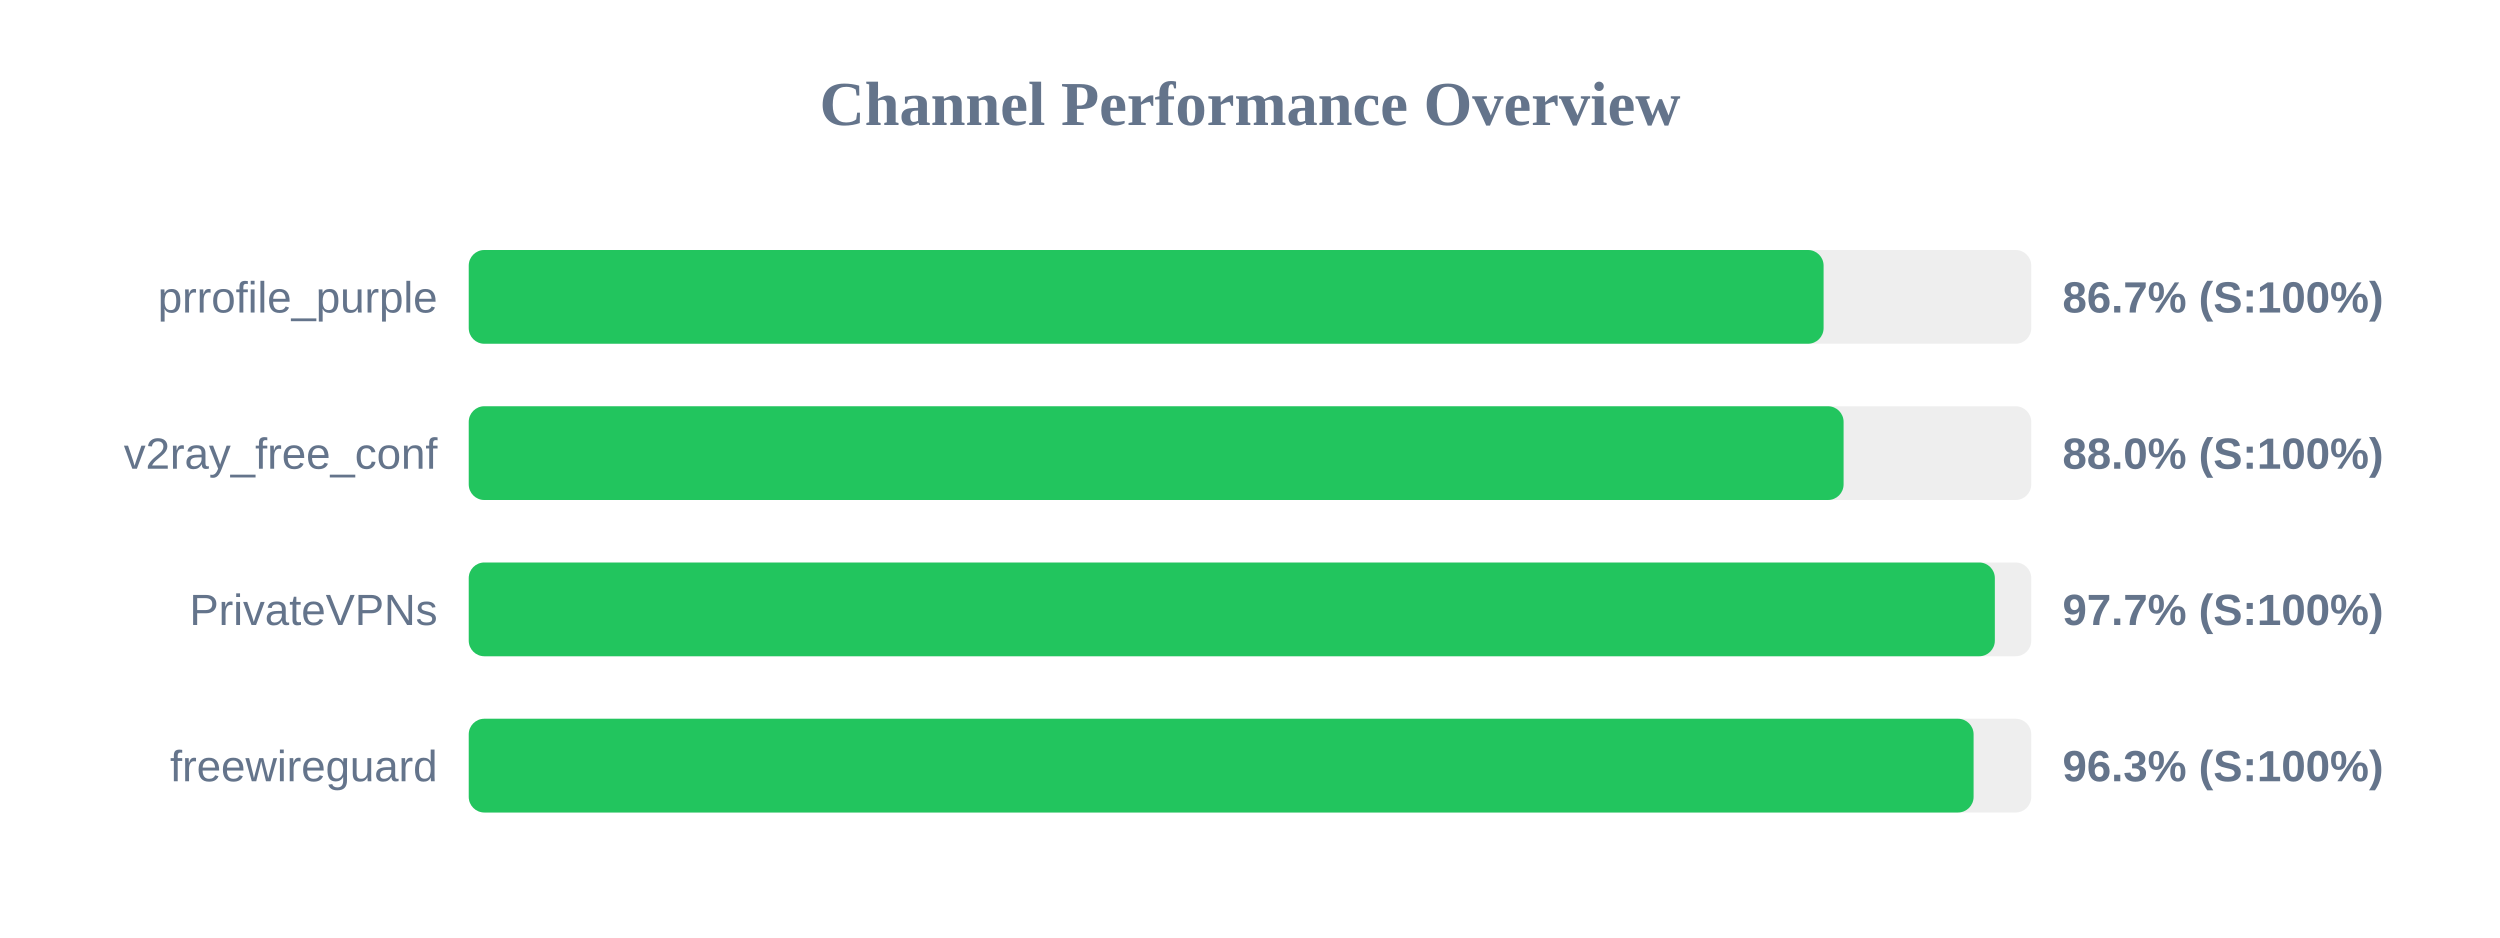
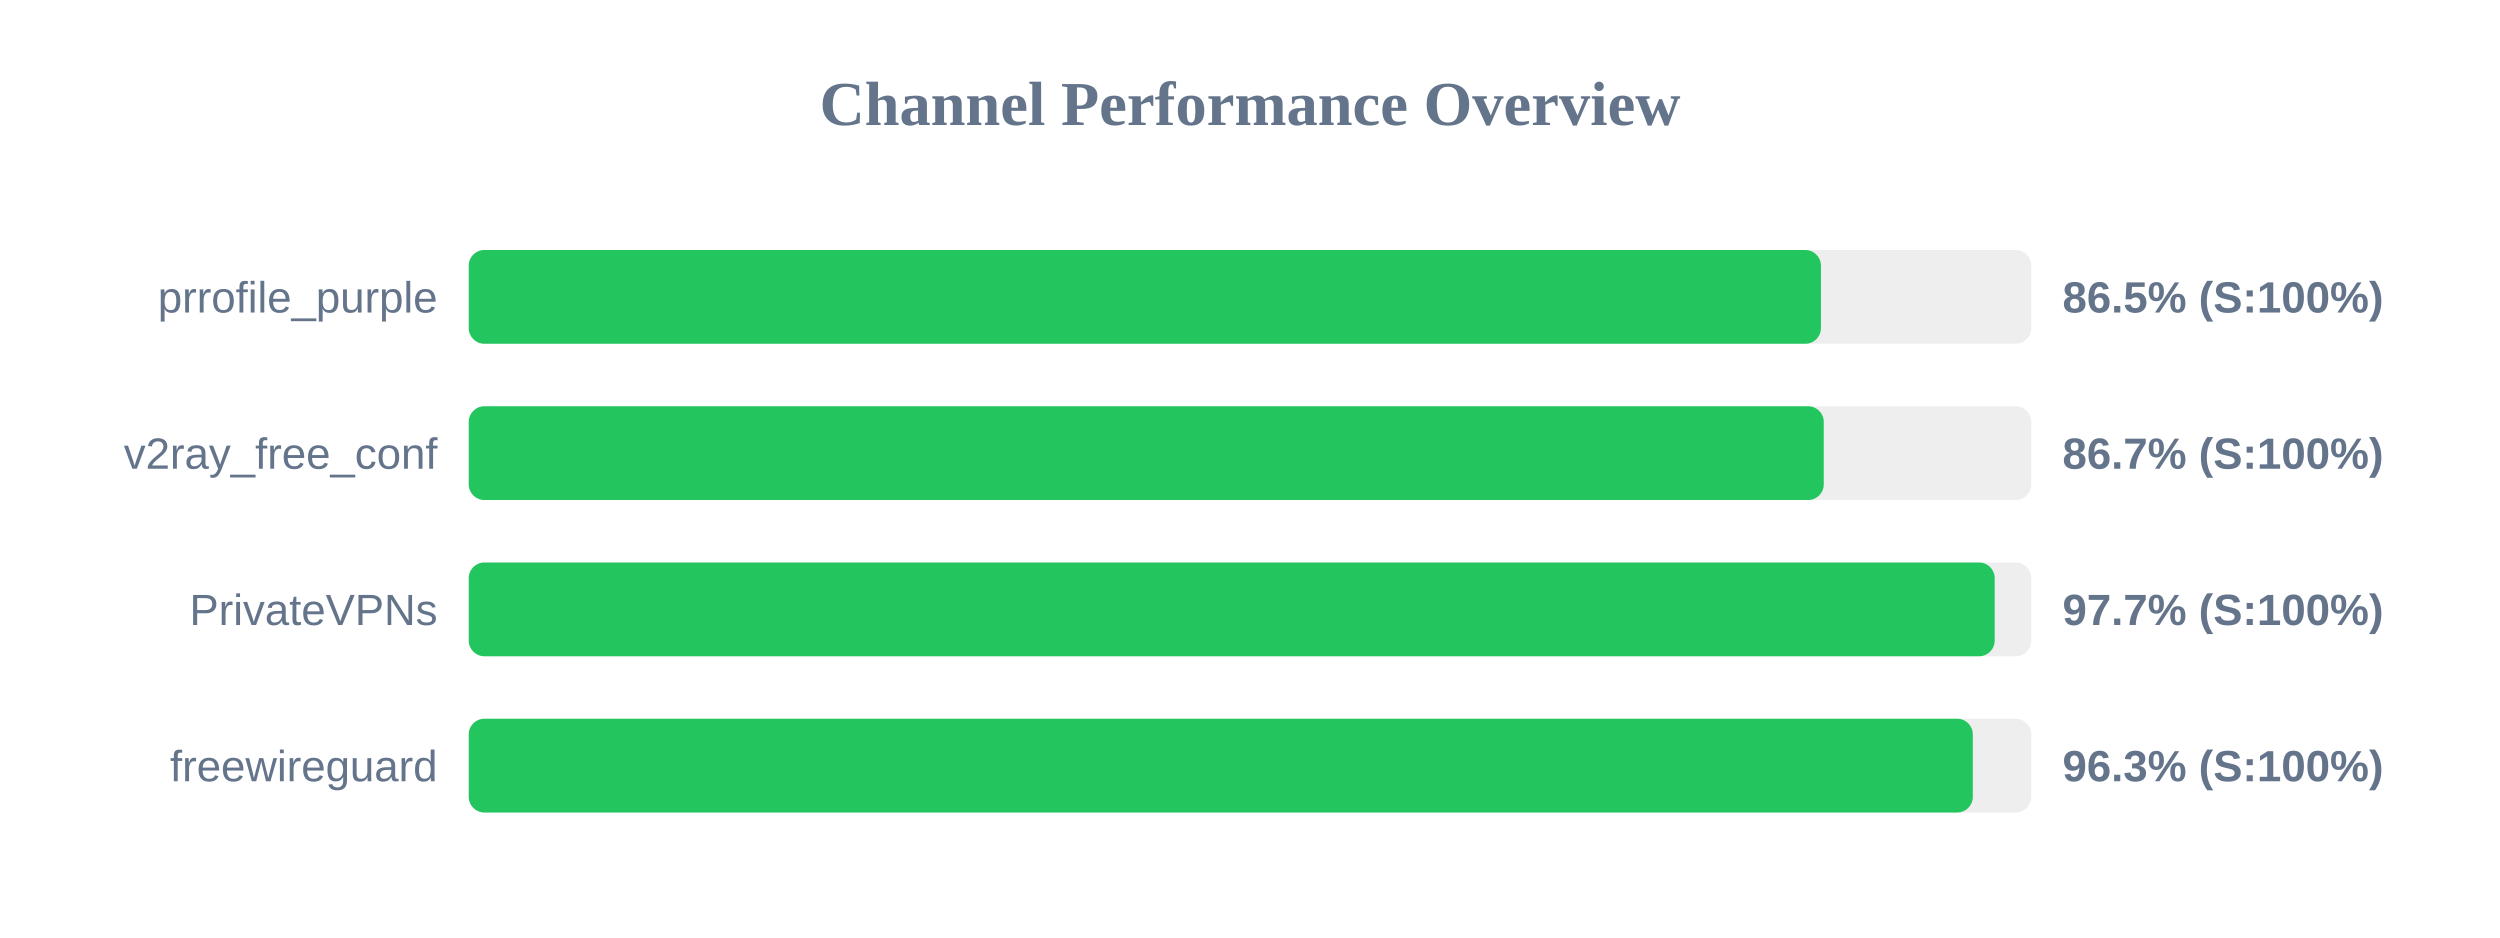
<svg xmlns="http://www.w3.org/2000/svg" width="800" height="300" version="1.1">
  <style>
        .row { font: 14px Arial; fill: #64748b; }
        .score { font: bold 14px Arial; fill: #64748b; }
    </style>
  <text x="400" y="40" text-anchor="middle" font-size="20px" font-weight="bold" fill="#64748b">Channel Performance Overview</text>
  <rect x="150" y="80" width="500" height="30" fill="#eee" rx="5" />
-   <rect x="150" y="80" width="433.55" height="30" fill="#22c55e" rx="5" />
+   <rect x="150" y="80" width="432.7" height="30" fill="#22c55e" rx="5" />
  <text x="140" y="100" text-anchor="end" class="row">prrofile_purple</text>
-   <text x="660" y="100" text-anchor="start" class="score">86.7% (S:100%)</text>
+   <text x="660" y="100" text-anchor="start" class="score">86.5% (S:100%)</text>
  <rect x="150" y="130" width="500" height="30" fill="#eee" rx="5" />
-   <rect x="150" y="130" width="439.95" height="30" fill="#22c55e" rx="5" />
+   <rect x="150" y="130" width="433.6" height="30" fill="#22c55e" rx="5" />
  <text x="140" y="150" text-anchor="end" class="row">v2ray_free_conf</text>
-   <text x="660" y="150" text-anchor="start" class="score">88.0% (S:100%)</text>
+   <text x="660" y="150" text-anchor="start" class="score">86.7% (S:100%)</text>
  <rect x="150" y="180" width="500" height="30" fill="#eee" rx="5" />
-   <rect x="150" y="180" width="488.35" height="30" fill="#22c55e" rx="5" />
+   <rect x="150" y="180" width="488.3" height="30" fill="#22c55e" rx="5" />
  <text x="140" y="200" text-anchor="end" class="row">PrivateVPNs</text>
  <text x="660" y="200" text-anchor="start" class="score">97.7% (S:100%)</text>
  <rect x="150" y="230" width="500" height="30" fill="#eee" rx="5" />
-   <rect x="150" y="230" width="481.55" height="30" fill="#22c55e" rx="5" />
+   <rect x="150" y="230" width="481.3" height="30" fill="#22c55e" rx="5" />
  <text x="140" y="250" text-anchor="end" class="row">freewireguard</text>
  <text x="660" y="250" text-anchor="start" class="score">96.3% (S:100%)</text>
</svg>
